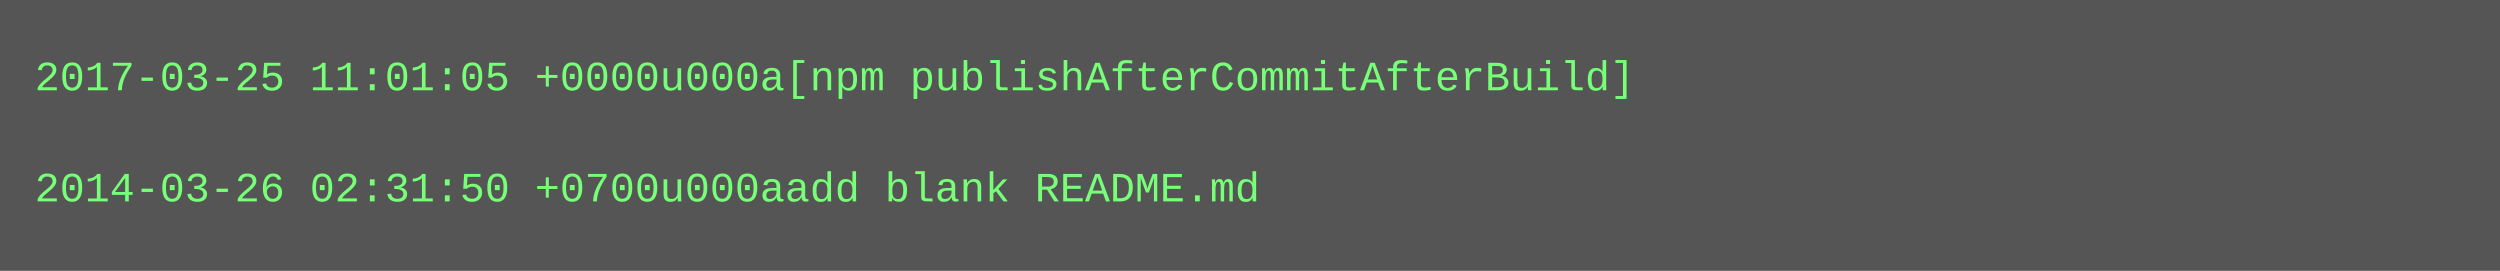
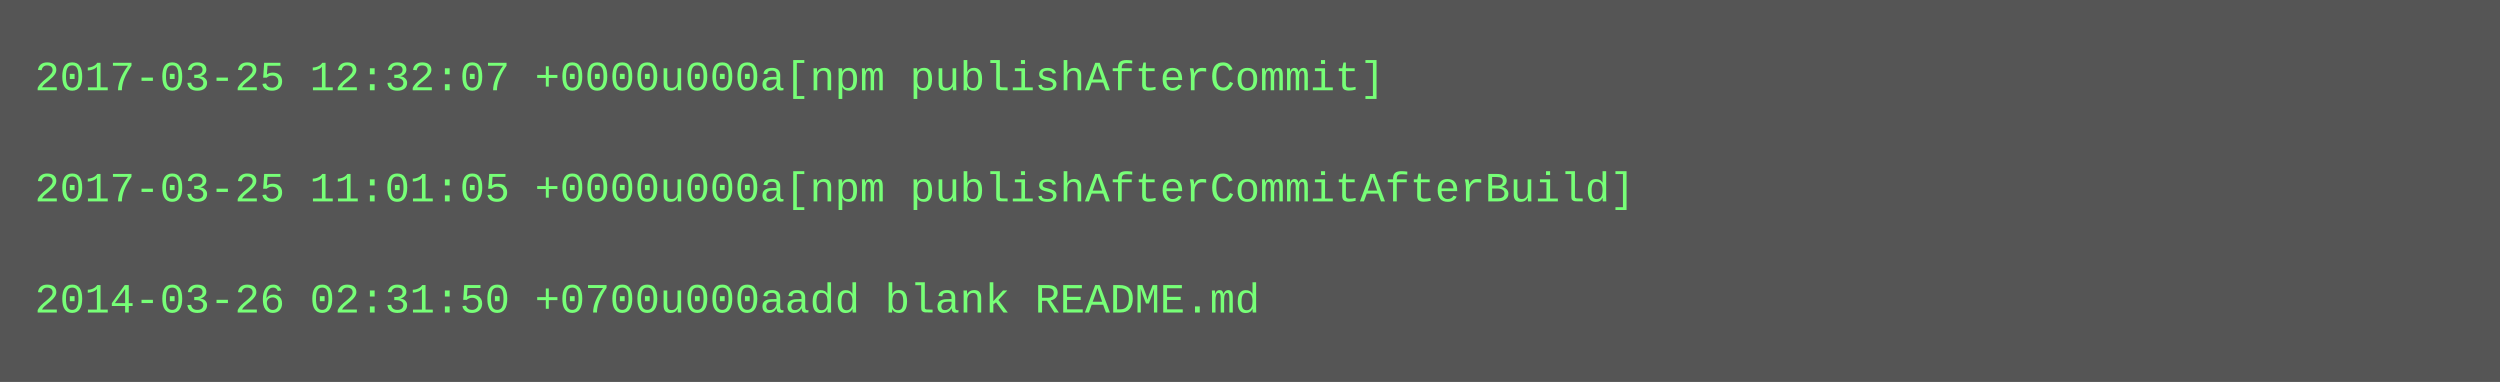
- <svg xmlns="http://www.w3.org/2000/svg" height="78" width="720">
-   <rect height="78" fill="#555" width="720" />
+ <svg xmlns="http://www.w3.org/2000/svg" height="110" width="720">
+   <rect height="110" fill="#555" width="720" />
  <text fill="#7f7" font-family="Courier New" font-size="12" xml:space="preserve">
-     <tspan x="10" y="26">2017-03-25 11:01:05 +0000u000a[npm publishAfterCommitAfterBuild]</tspan>
+     <tspan x="10" y="26">2017-03-25 12:32:07 +0000u000a[npm publishAfterCommit]</tspan>
    <tspan x="10" y="42" />
-     <tspan x="10" y="58">2014-03-26 02:31:50 +0700u000aadd blank README.md</tspan>
+     <tspan x="10" y="58">2017-03-25 11:01:05 +0000u000a[npm publishAfterCommitAfterBuild]</tspan>
+     <tspan x="10" y="74" />
+     <tspan x="10" y="90">2014-03-26 02:31:50 +0700u000aadd blank README.md</tspan>
  </text>
</svg>
